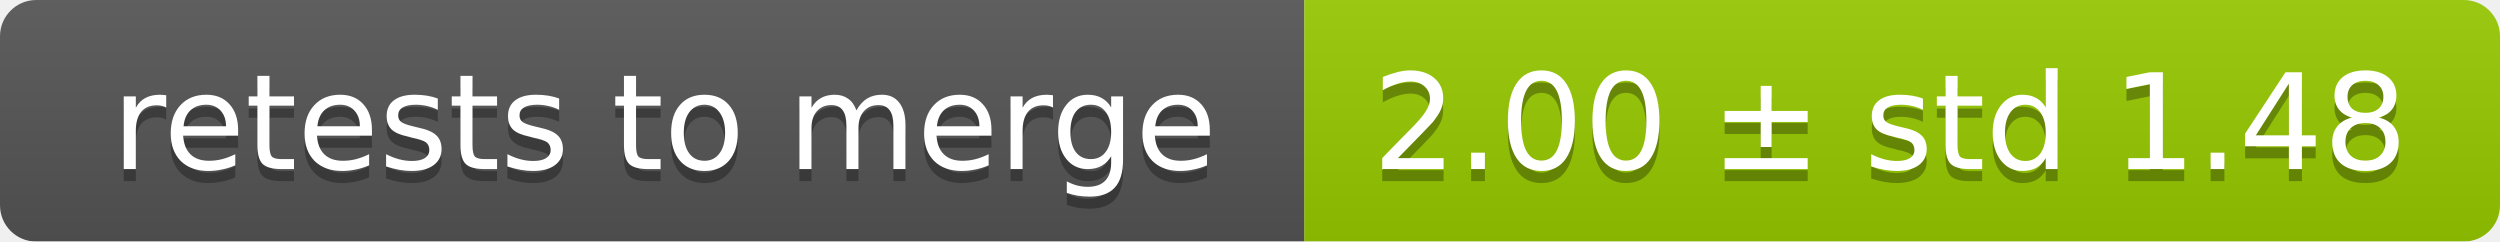
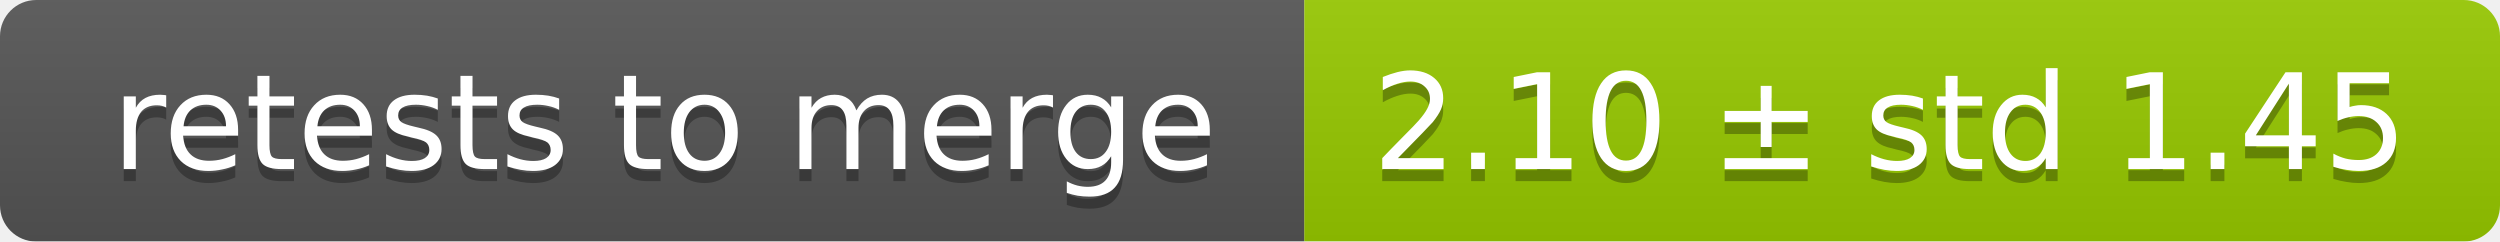
<svg xmlns="http://www.w3.org/2000/svg" width="207" height="20">
  <linearGradient id="smooth" x2="0" y2="100%">
    <stop offset="0" stop-color="#bbb" stop-opacity=".1" />
    <stop offset="1" stop-opacity=".1" />
  </linearGradient>
  <mask id="round">
    <rect width="207" height="20" rx="3" fill="#fff" />
  </mask>
  <g mask="url(#round)">
    <rect width="108" height="20" fill="#555" />
    <rect x="108" width="99" height="20" fill="#97ca00" />
    <rect width="207" height="20" fill="url(#smooth)" />
  </g>
  <g fill="#fff" text-anchor="middle" font-family="DejaVu Sans,Verdana,Geneva,sans-serif" font-size="11">
    <text x="55" y="15" fill="#010101" fill-opacity=".3">retests to merge</text>
    <text x="55" y="14">retests to merge</text>
-     <text x="156.5" y="15" fill="#010101" fill-opacity=".3">2.00 ± std 1.48</text>
-     <text x="156.5" y="14">2.00 ± std 1.48</text>
+     <text x="156.5" y="15" fill="#010101" fill-opacity=".3">2.10 ± std 1.45</text>
+     <text x="156.5" y="14">2.10 ± std 1.45</text>
  </g>
</svg>
